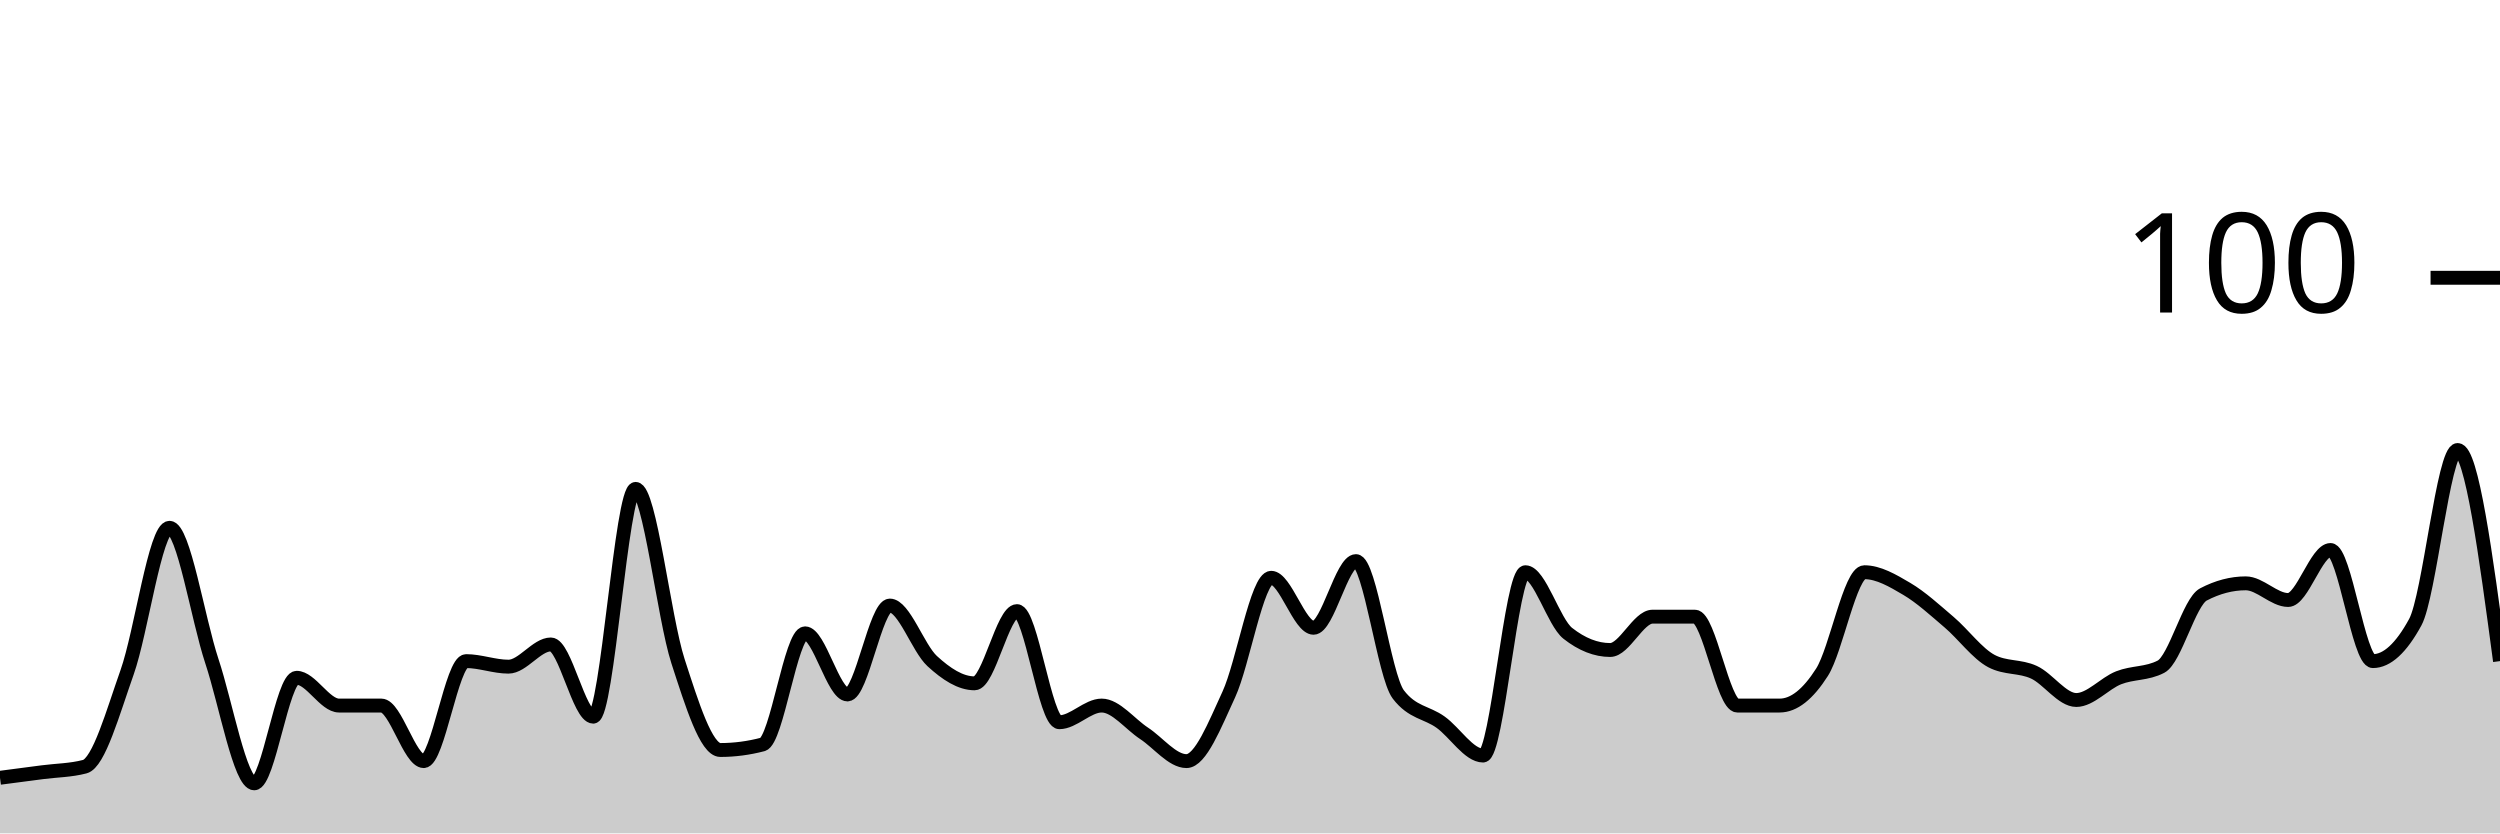
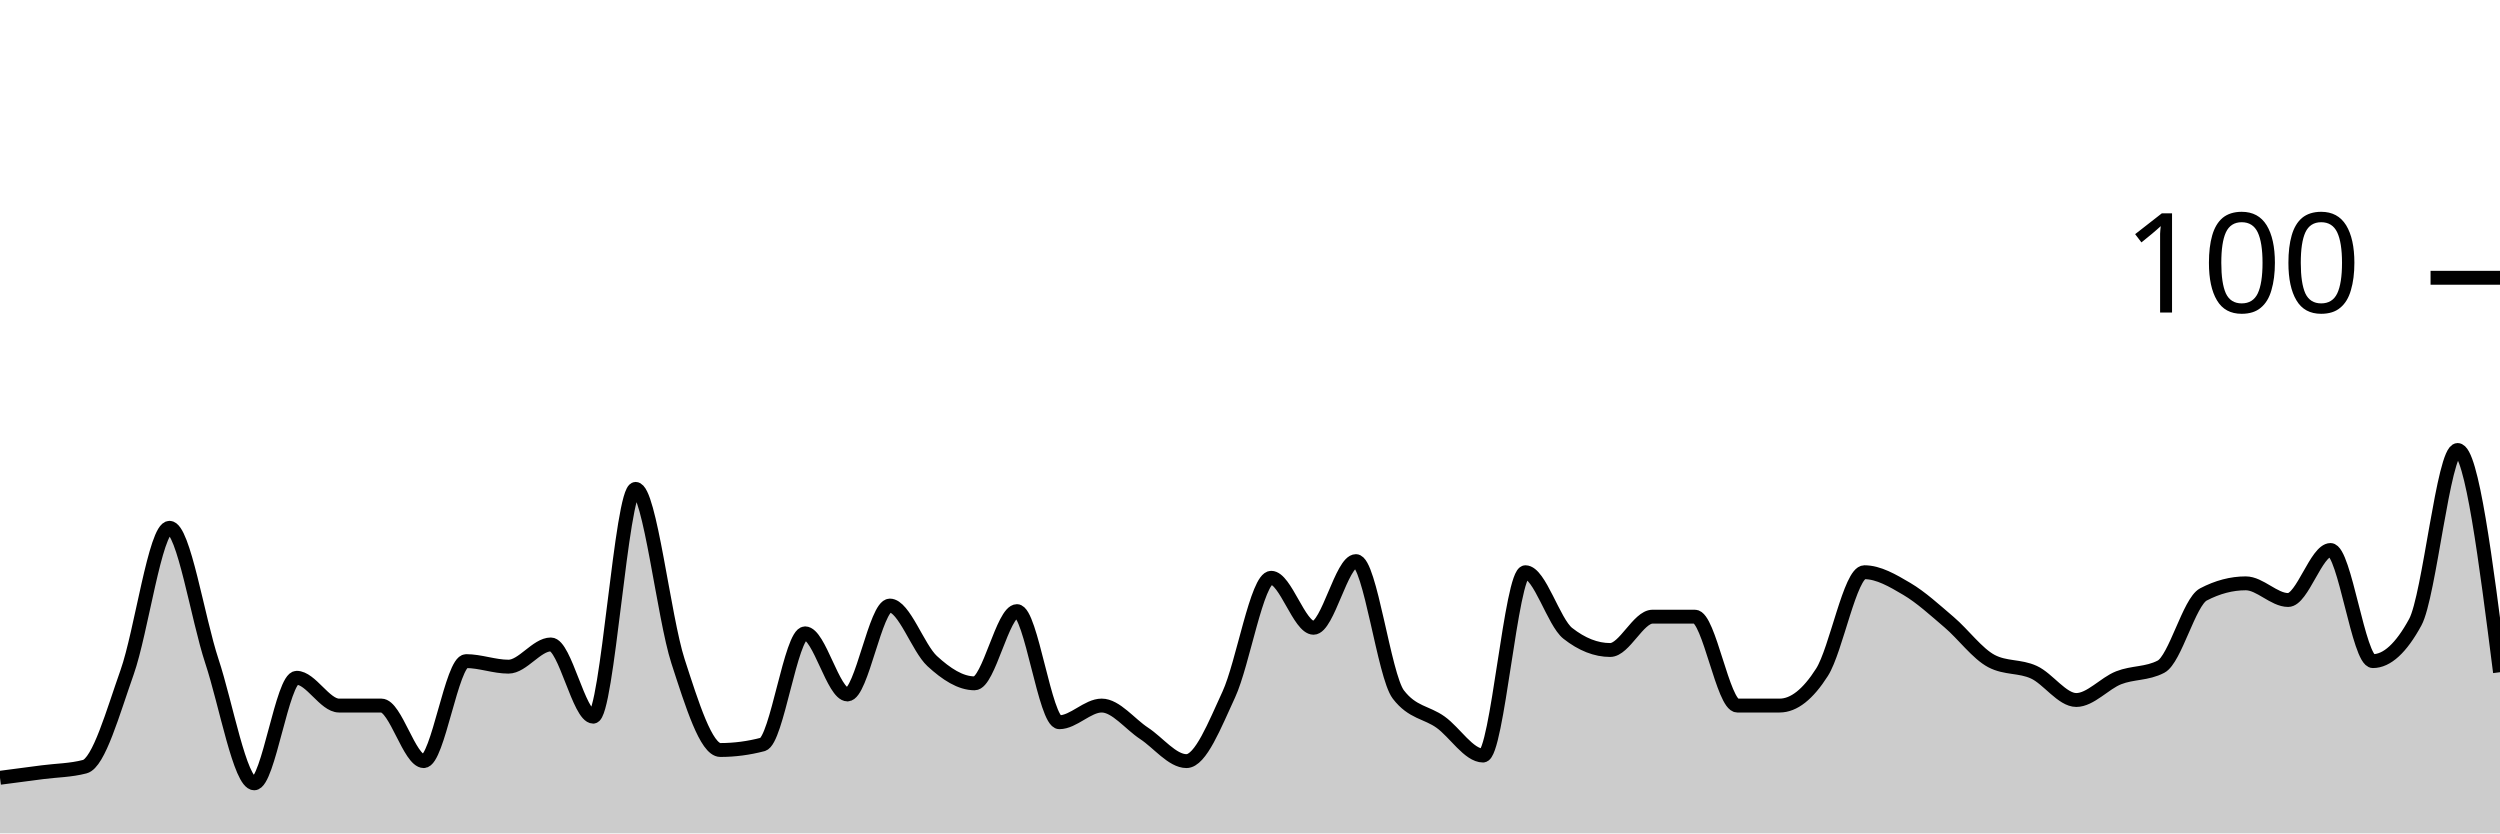
<svg xmlns="http://www.w3.org/2000/svg" viewBox="0 0 180 60">
  <g transform="translate(0,20)">
-     <path class="area" fill="rgba(0, 0, 0, 0.2)" d="M0,36C1.017,35.867,2.034,35.733,3.051,35.6C4.068,35.467,5.085,35.467,6.102,35.2C7.119,34.933,8.136,31.267,9.153,28.4C10.169,25.533,11.186,18,12.203,18C13.22,18,14.237,24.533,15.254,27.6C16.271,30.667,17.288,36.4,18.305,36.4C19.322,36.4,20.339,28.8,21.356,28.8C22.373,28.8,23.39,30.8,24.407,30.8C25.424,30.8,26.441,30.8,27.458,30.8C28.475,30.8,29.492,34.8,30.508,34.8C31.525,34.8,32.542,27.6,33.559,27.6C34.576,27.6,35.593,28,36.61,28C37.627,28,38.644,26.4,39.661,26.4C40.678,26.4,41.695,31.6,42.712,31.6C43.729,31.6,44.746,15.2,45.763,15.2C46.78,15.2,47.797,24.467,48.814,27.6C49.831,30.733,50.847,34,51.864,34C52.881,34,53.898,33.867,54.915,33.6C55.932,33.333,56.949,25.6,57.966,25.6C58.983,25.6,60,30,61.017,30C62.034,30,63.051,23.6,64.068,23.6C65.085,23.6,66.102,26.667,67.119,27.6C68.136,28.533,69.153,29.2,70.169,29.2C71.186,29.2,72.203,24,73.22,24C74.237,24,75.254,32,76.271,32C77.288,32,78.305,30.8,79.322,30.8C80.339,30.8,81.356,32.133,82.373,32.8C83.39,33.467,84.407,34.8,85.424,34.8C86.441,34.8,87.458,32.2,88.475,30C89.492,27.8,90.508,21.6,91.525,21.6C92.542,21.6,93.559,25.2,94.576,25.2C95.593,25.2,96.61,20.4,97.627,20.4C98.644,20.4,99.661,28.667,100.678,30C101.695,31.333,102.712,31.267,103.729,32C104.746,32.733,105.763,34.4,106.78,34.4C107.797,34.4,108.814,21.2,109.831,21.2C110.847,21.2,111.864,24.8,112.881,25.6C113.898,26.4,114.915,26.8,115.932,26.8C116.949,26.8,117.966,24.4,118.983,24.4C120,24.4,121.017,24.4,122.034,24.4C123.051,24.4,124.068,30.8,125.085,30.8C126.102,30.8,127.119,30.8,128.136,30.8C129.153,30.8,130.169,30,131.186,28.4C132.203,26.8,133.22,21.2,134.237,21.2C135.254,21.2,136.271,21.8,137.288,22.4C138.305,23,139.322,23.933,140.339,24.8C141.356,25.667,142.373,27.067,143.39,27.6C144.407,28.133,145.424,27.933,146.441,28.4C147.458,28.867,148.475,30.4,149.492,30.4C150.508,30.4,151.525,29.2,152.542,28.8C153.559,28.4,154.576,28.533,155.593,28C156.61,27.467,157.627,23.333,158.644,22.8C159.661,22.267,160.678,22,161.695,22C162.712,22,163.729,23.2,164.746,23.2C165.763,23.2,166.78,19.6,167.797,19.6C168.814,19.6,169.831,27.6,170.847,27.6C171.864,27.6,172.881,26.667,173.898,24.8C174.915,22.933,175.932,12.4,176.949,12.4C177.966,12.4,178.983,20,180,27.6L180,40C178.983,40,177.966,40,176.949,40C175.932,40,174.915,40,173.898,40C172.881,40,171.864,40,170.847,40C169.831,40,168.814,40,167.797,40C166.78,40,165.763,40,164.746,40C163.729,40,162.712,40,161.695,40C160.678,40,159.661,40,158.644,40C157.627,40,156.61,40,155.593,40C154.576,40,153.559,40,152.542,40C151.525,40,150.508,40,149.492,40C148.475,40,147.458,40,146.441,40C145.424,40,144.407,40,143.39,40C142.373,40,141.356,40,140.339,40C139.322,40,138.305,40,137.288,40C136.271,40,135.254,40,134.237,40C133.22,40,132.203,40,131.186,40C130.169,40,129.153,40,128.136,40C127.119,40,126.102,40,125.085,40C124.068,40,123.051,40,122.034,40C121.017,40,120,40,118.983,40C117.966,40,116.949,40,115.932,40C114.915,40,113.898,40,112.881,40C111.864,40,110.847,40,109.831,40C108.814,40,107.797,40,106.78,40C105.763,40,104.746,40,103.729,40C102.712,40,101.695,40,100.678,40C99.661,40,98.644,40,97.627,40C96.61,40,95.593,40,94.576,40C93.559,40,92.542,40,91.525,40C90.508,40,89.492,40,88.475,40C87.458,40,86.441,40,85.424,40C84.407,40,83.39,40,82.373,40C81.356,40,80.339,40,79.322,40C78.305,40,77.288,40,76.271,40C75.254,40,74.237,40,73.22,40C72.203,40,71.186,40,70.169,40C69.153,40,68.136,40,67.119,40C66.102,40,65.085,40,64.068,40C63.051,40,62.034,40,61.017,40C60,40,58.983,40,57.966,40C56.949,40,55.932,40,54.915,40C53.898,40,52.881,40,51.864,40C50.847,40,49.831,40,48.814,40C47.797,40,46.78,40,45.763,40C44.746,40,43.729,40,42.712,40C41.695,40,40.678,40,39.661,40C38.644,40,37.627,40,36.61,40C35.593,40,34.576,40,33.559,40C32.542,40,31.525,40,30.508,40C29.492,40,28.475,40,27.458,40C26.441,40,25.424,40,24.407,40C23.39,40,22.373,40,21.356,40C20.339,40,19.322,40,18.305,40C17.288,40,16.271,40,15.254,40C14.237,40,13.22,40,12.203,40C11.186,40,10.169,40,9.153,40C8.136,40,7.119,40,6.102,40C5.085,40,4.068,40,3.051,40C2.034,40,1.017,40,0,40Z" />
-     <path class="line" stroke="black" fill="none" d="M0,36C1.017,35.867,2.034,35.733,3.051,35.6C4.068,35.467,5.085,35.467,6.102,35.2C7.119,34.933,8.136,31.267,9.153,28.4C10.169,25.533,11.186,18,12.203,18C13.22,18,14.237,24.533,15.254,27.6C16.271,30.667,17.288,36.4,18.305,36.4C19.322,36.4,20.339,28.8,21.356,28.8C22.373,28.8,23.39,30.8,24.407,30.8C25.424,30.8,26.441,30.8,27.458,30.8C28.475,30.8,29.492,34.8,30.508,34.8C31.525,34.8,32.542,27.6,33.559,27.6C34.576,27.6,35.593,28,36.61,28C37.627,28,38.644,26.4,39.661,26.4C40.678,26.4,41.695,31.6,42.712,31.6C43.729,31.6,44.746,15.2,45.763,15.2C46.78,15.2,47.797,24.467,48.814,27.6C49.831,30.733,50.847,34,51.864,34C52.881,34,53.898,33.867,54.915,33.6C55.932,33.333,56.949,25.6,57.966,25.6C58.983,25.6,60,30,61.017,30C62.034,30,63.051,23.6,64.068,23.6C65.085,23.6,66.102,26.667,67.119,27.6C68.136,28.533,69.153,29.2,70.169,29.2C71.186,29.2,72.203,24,73.22,24C74.237,24,75.254,32,76.271,32C77.288,32,78.305,30.8,79.322,30.8C80.339,30.8,81.356,32.133,82.373,32.8C83.39,33.467,84.407,34.8,85.424,34.8C86.441,34.8,87.458,32.2,88.475,30C89.492,27.8,90.508,21.6,91.525,21.6C92.542,21.6,93.559,25.2,94.576,25.2C95.593,25.2,96.61,20.4,97.627,20.4C98.644,20.4,99.661,28.667,100.678,30C101.695,31.333,102.712,31.267,103.729,32C104.746,32.733,105.763,34.4,106.78,34.4C107.797,34.4,108.814,21.2,109.831,21.2C110.847,21.2,111.864,24.8,112.881,25.6C113.898,26.4,114.915,26.8,115.932,26.8C116.949,26.8,117.966,24.4,118.983,24.4C120,24.4,121.017,24.4,122.034,24.4C123.051,24.4,124.068,30.8,125.085,30.8C126.102,30.8,127.119,30.8,128.136,30.8C129.153,30.8,130.169,30,131.186,28.4C132.203,26.8,133.22,21.2,134.237,21.2C135.254,21.2,136.271,21.8,137.288,22.4C138.305,23,139.322,23.933,140.339,24.8C141.356,25.667,142.373,27.067,143.39,27.6C144.407,28.133,145.424,27.933,146.441,28.4C147.458,28.867,148.475,30.4,149.492,30.4C150.508,30.4,151.525,29.2,152.542,28.8C153.559,28.4,154.576,28.533,155.593,28C156.61,27.467,157.627,23.333,158.644,22.8C159.661,22.267,160.678,22,161.695,22C162.712,22,163.729,23.2,164.746,23.2C165.763,23.2,166.78,19.6,167.797,19.6C168.814,19.6,169.831,27.6,170.847,27.6C171.864,27.6,172.881,26.667,173.898,24.8C174.915,22.933,175.932,12.4,176.949,12.4C177.966,12.4,178.983,20,180,27.6" />
+     <path class="area" fill="rgba(0, 0, 0, 0.2)" d="M0,36C1.017,35.867,2.034,35.733,3.051,35.6C4.068,35.467,5.085,35.467,6.102,35.2C7.119,34.933,8.136,31.267,9.153,28.4C10.169,25.533,11.186,18,12.203,18C13.22,18,14.237,24.533,15.254,27.6C16.271,30.667,17.288,36.4,18.305,36.4C19.322,36.4,20.339,28.8,21.356,28.8C22.373,28.8,23.39,30.8,24.407,30.8C25.424,30.8,26.441,30.8,27.458,30.8C28.475,30.8,29.492,34.8,30.508,34.8C31.525,34.8,32.542,27.6,33.559,27.6C34.576,27.6,35.593,28,36.61,28C37.627,28,38.644,26.4,39.661,26.4C40.678,26.4,41.695,31.6,42.712,31.6C43.729,31.6,44.746,15.2,45.763,15.2C46.78,15.2,47.797,24.467,48.814,27.6C49.831,30.733,50.847,34,51.864,34C52.881,34,53.898,33.867,54.915,33.6C55.932,33.333,56.949,25.6,57.966,25.6C58.983,25.6,60,30,61.017,30C62.034,30,63.051,23.6,64.068,23.6C65.085,23.6,66.102,26.667,67.119,27.6C68.136,28.533,69.153,29.2,70.169,29.2C71.186,29.2,72.203,24,73.22,24C74.237,24,75.254,32,76.271,32C77.288,32,78.305,30.8,79.322,30.8C80.339,30.8,81.356,32.133,82.373,32.8C83.39,33.467,84.407,34.8,85.424,34.8C86.441,34.8,87.458,32.2,88.475,30C89.492,27.8,90.508,21.6,91.525,21.6C92.542,21.6,93.559,25.2,94.576,25.2C95.593,25.2,96.61,20.4,97.627,20.4C98.644,20.4,99.661,28.667,100.678,30C101.695,31.333,102.712,31.267,103.729,32C104.746,32.733,105.763,34.4,106.78,34.4C107.797,34.4,108.814,21.2,109.831,21.2C110.847,21.2,111.864,24.8,112.881,25.6C113.898,26.4,114.915,26.8,115.932,26.8C116.949,26.8,117.966,24.4,118.983,24.4C120,24.4,121.017,24.4,122.034,24.4C123.051,24.4,124.068,30.8,125.085,30.8C126.102,30.8,127.119,30.8,128.136,30.8C129.153,30.8,130.169,30,131.186,28.4C132.203,26.8,133.22,21.2,134.237,21.2C135.254,21.2,136.271,21.8,137.288,22.4C138.305,23,139.322,23.933,140.339,24.8C141.356,25.667,142.373,27.067,143.39,27.6C144.407,28.133,145.424,27.933,146.441,28.4C147.458,28.867,148.475,30.4,149.492,30.4C150.508,30.4,151.525,29.2,152.542,28.8C153.559,28.4,154.576,28.533,155.593,28C156.61,27.467,157.627,23.333,158.644,22.8C159.661,22.267,160.678,22,161.695,22C162.712,22,163.729,23.2,164.746,23.2C165.763,23.2,166.78,19.6,167.797,19.6C168.814,19.6,169.831,27.6,170.847,27.6C171.864,27.6,172.881,26.667,173.898,24.8C174.915,22.933,175.932,12.4,176.949,12.4C177.966,12.4,178.983,20.4,180,28.4L180,40C178.983,40,177.966,40,176.949,40C175.932,40,174.915,40,173.898,40C172.881,40,171.864,40,170.847,40C169.831,40,168.814,40,167.797,40C166.78,40,165.763,40,164.746,40C163.729,40,162.712,40,161.695,40C160.678,40,159.661,40,158.644,40C157.627,40,156.61,40,155.593,40C154.576,40,153.559,40,152.542,40C151.525,40,150.508,40,149.492,40C148.475,40,147.458,40,146.441,40C145.424,40,144.407,40,143.39,40C142.373,40,141.356,40,140.339,40C139.322,40,138.305,40,137.288,40C136.271,40,135.254,40,134.237,40C133.22,40,132.203,40,131.186,40C130.169,40,129.153,40,128.136,40C127.119,40,126.102,40,125.085,40C124.068,40,123.051,40,122.034,40C121.017,40,120,40,118.983,40C117.966,40,116.949,40,115.932,40C114.915,40,113.898,40,112.881,40C111.864,40,110.847,40,109.831,40C108.814,40,107.797,40,106.78,40C105.763,40,104.746,40,103.729,40C102.712,40,101.695,40,100.678,40C99.661,40,98.644,40,97.627,40C96.61,40,95.593,40,94.576,40C93.559,40,92.542,40,91.525,40C90.508,40,89.492,40,88.475,40C87.458,40,86.441,40,85.424,40C84.407,40,83.39,40,82.373,40C81.356,40,80.339,40,79.322,40C78.305,40,77.288,40,76.271,40C75.254,40,74.237,40,73.22,40C72.203,40,71.186,40,70.169,40C69.153,40,68.136,40,67.119,40C66.102,40,65.085,40,64.068,40C63.051,40,62.034,40,61.017,40C60,40,58.983,40,57.966,40C56.949,40,55.932,40,54.915,40C53.898,40,52.881,40,51.864,40C50.847,40,49.831,40,48.814,40C47.797,40,46.78,40,45.763,40C44.746,40,43.729,40,42.712,40C41.695,40,40.678,40,39.661,40C38.644,40,37.627,40,36.61,40C35.593,40,34.576,40,33.559,40C32.542,40,31.525,40,30.508,40C29.492,40,28.475,40,27.458,40C26.441,40,25.424,40,24.407,40C23.39,40,22.373,40,21.356,40C20.339,40,19.322,40,18.305,40C17.288,40,16.271,40,15.254,40C14.237,40,13.22,40,12.203,40C11.186,40,10.169,40,9.153,40C8.136,40,7.119,40,6.102,40C5.085,40,4.068,40,3.051,40C2.034,40,1.017,40,0,40Z" />
+     <path class="line" stroke="black" fill="none" d="M0,36C1.017,35.867,2.034,35.733,3.051,35.6C4.068,35.467,5.085,35.467,6.102,35.2C7.119,34.933,8.136,31.267,9.153,28.4C10.169,25.533,11.186,18,12.203,18C13.22,18,14.237,24.533,15.254,27.6C16.271,30.667,17.288,36.4,18.305,36.4C19.322,36.4,20.339,28.8,21.356,28.8C22.373,28.8,23.39,30.8,24.407,30.8C25.424,30.8,26.441,30.8,27.458,30.8C28.475,30.8,29.492,34.8,30.508,34.8C31.525,34.8,32.542,27.6,33.559,27.6C34.576,27.6,35.593,28,36.61,28C37.627,28,38.644,26.4,39.661,26.4C40.678,26.4,41.695,31.6,42.712,31.6C43.729,31.6,44.746,15.2,45.763,15.2C46.78,15.2,47.797,24.467,48.814,27.6C49.831,30.733,50.847,34,51.864,34C52.881,34,53.898,33.867,54.915,33.6C55.932,33.333,56.949,25.6,57.966,25.6C58.983,25.6,60,30,61.017,30C62.034,30,63.051,23.6,64.068,23.6C65.085,23.6,66.102,26.667,67.119,27.6C68.136,28.533,69.153,29.2,70.169,29.2C71.186,29.2,72.203,24,73.22,24C74.237,24,75.254,32,76.271,32C77.288,32,78.305,30.8,79.322,30.8C80.339,30.8,81.356,32.133,82.373,32.8C83.39,33.467,84.407,34.8,85.424,34.8C86.441,34.8,87.458,32.2,88.475,30C89.492,27.8,90.508,21.6,91.525,21.6C92.542,21.6,93.559,25.2,94.576,25.2C95.593,25.2,96.61,20.4,97.627,20.4C98.644,20.4,99.661,28.667,100.678,30C101.695,31.333,102.712,31.267,103.729,32C104.746,32.733,105.763,34.4,106.78,34.4C107.797,34.4,108.814,21.2,109.831,21.2C110.847,21.2,111.864,24.8,112.881,25.6C113.898,26.4,114.915,26.8,115.932,26.8C116.949,26.8,117.966,24.4,118.983,24.4C120,24.4,121.017,24.4,122.034,24.4C123.051,24.4,124.068,30.8,125.085,30.8C126.102,30.8,127.119,30.8,128.136,30.8C129.153,30.8,130.169,30,131.186,28.4C132.203,26.8,133.22,21.2,134.237,21.2C135.254,21.2,136.271,21.8,137.288,22.4C138.305,23,139.322,23.933,140.339,24.8C141.356,25.667,142.373,27.067,143.39,27.6C144.407,28.133,145.424,27.933,146.441,28.4C147.458,28.867,148.475,30.4,149.492,30.4C150.508,30.4,151.525,29.2,152.542,28.8C153.559,28.4,154.576,28.533,155.593,28C156.61,27.467,157.627,23.333,158.644,22.8C159.661,22.267,160.678,22,161.695,22C162.712,22,163.729,23.2,164.746,23.2C165.763,23.2,166.78,19.6,167.797,19.6C168.814,19.6,169.831,27.6,170.847,27.6C171.864,27.6,172.881,26.667,173.898,24.8C174.915,22.933,175.932,12.4,176.949,12.4C177.966,12.4,178.983,20.4,180,28.4" />
    <path class="axis-ceiling" stroke-width="1" stroke="black" fill="none" d="M175,0L180,0" />
    <text class="axis-ceiling-label" font-family="sans-serif" text-anchor="end" font-size="10px" x="170" y="2.5">100</text>
  </g>
</svg>
